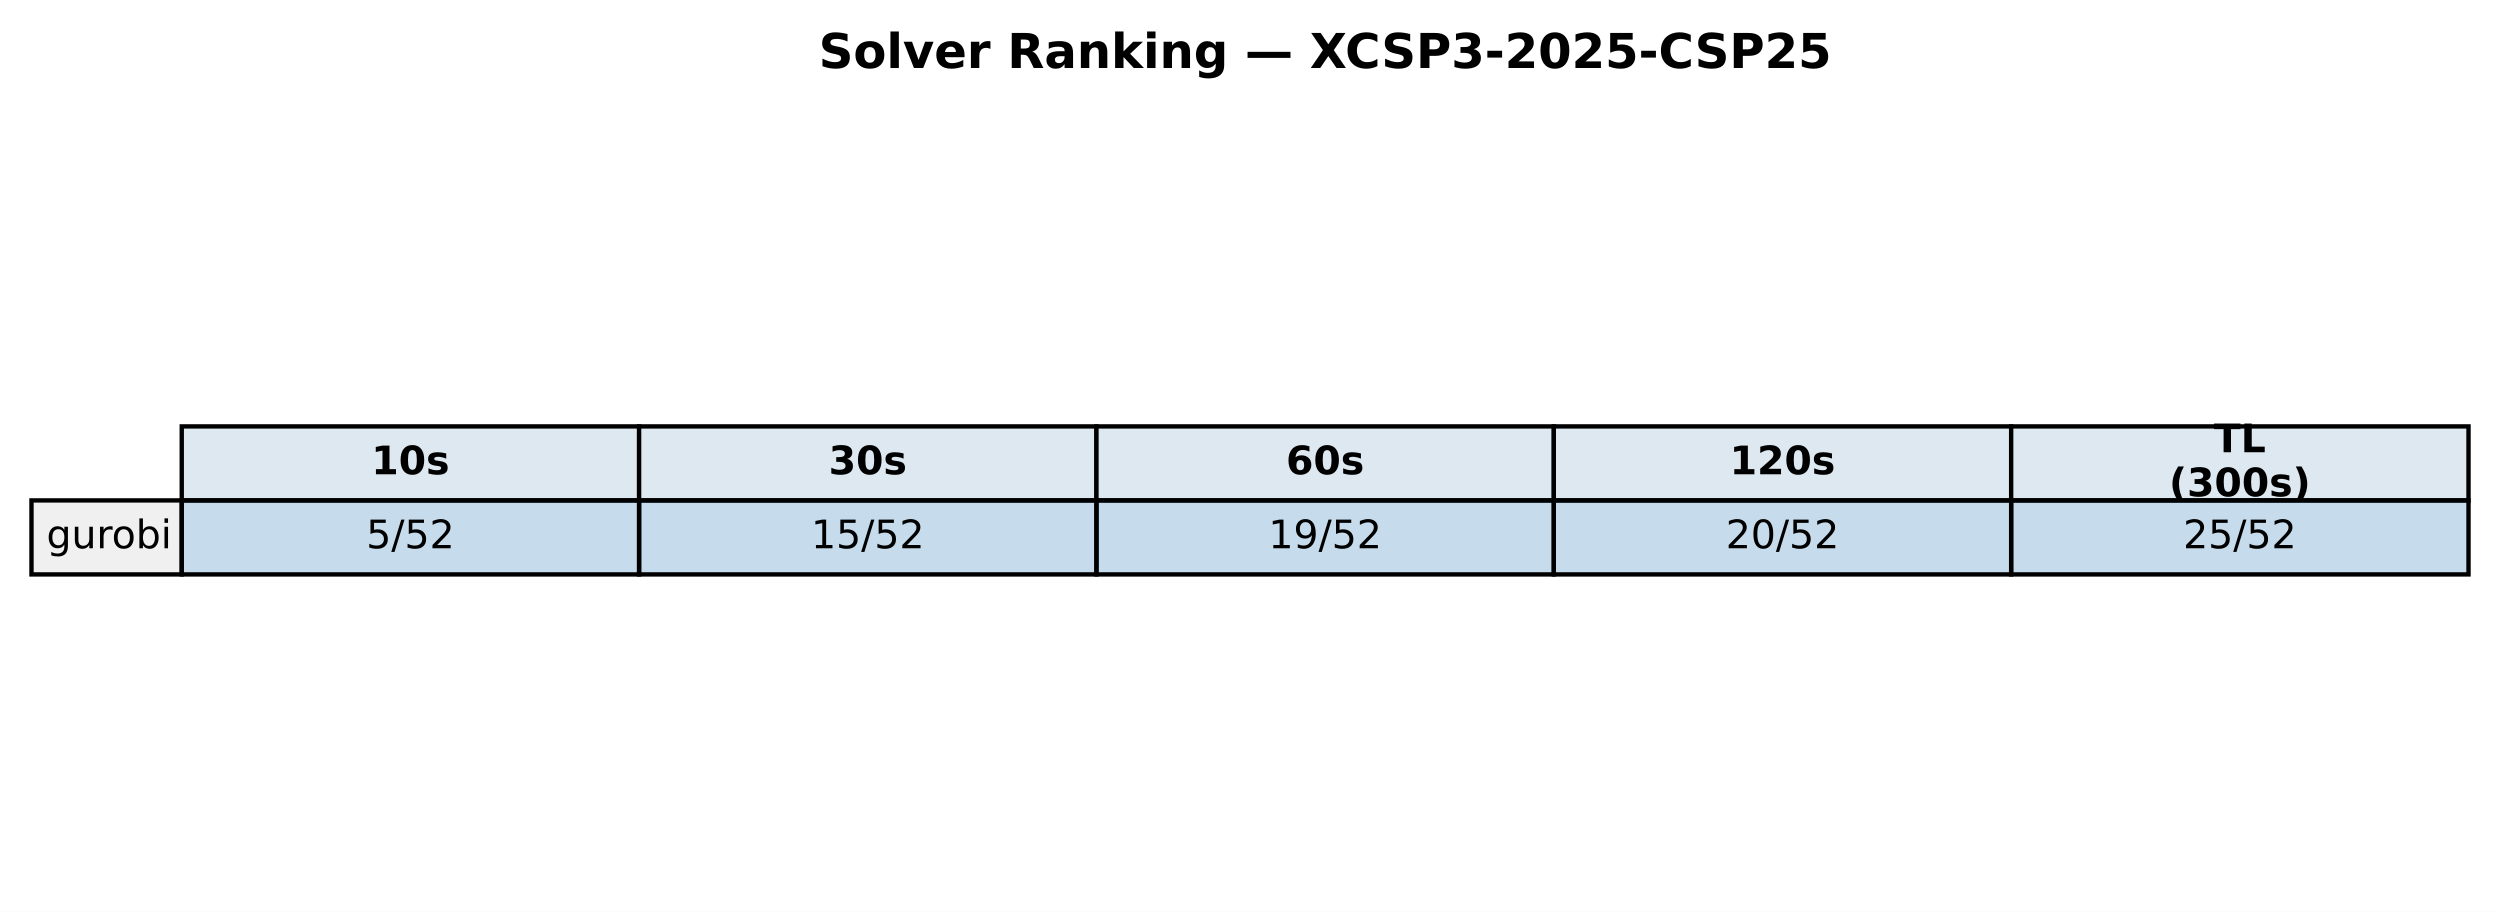
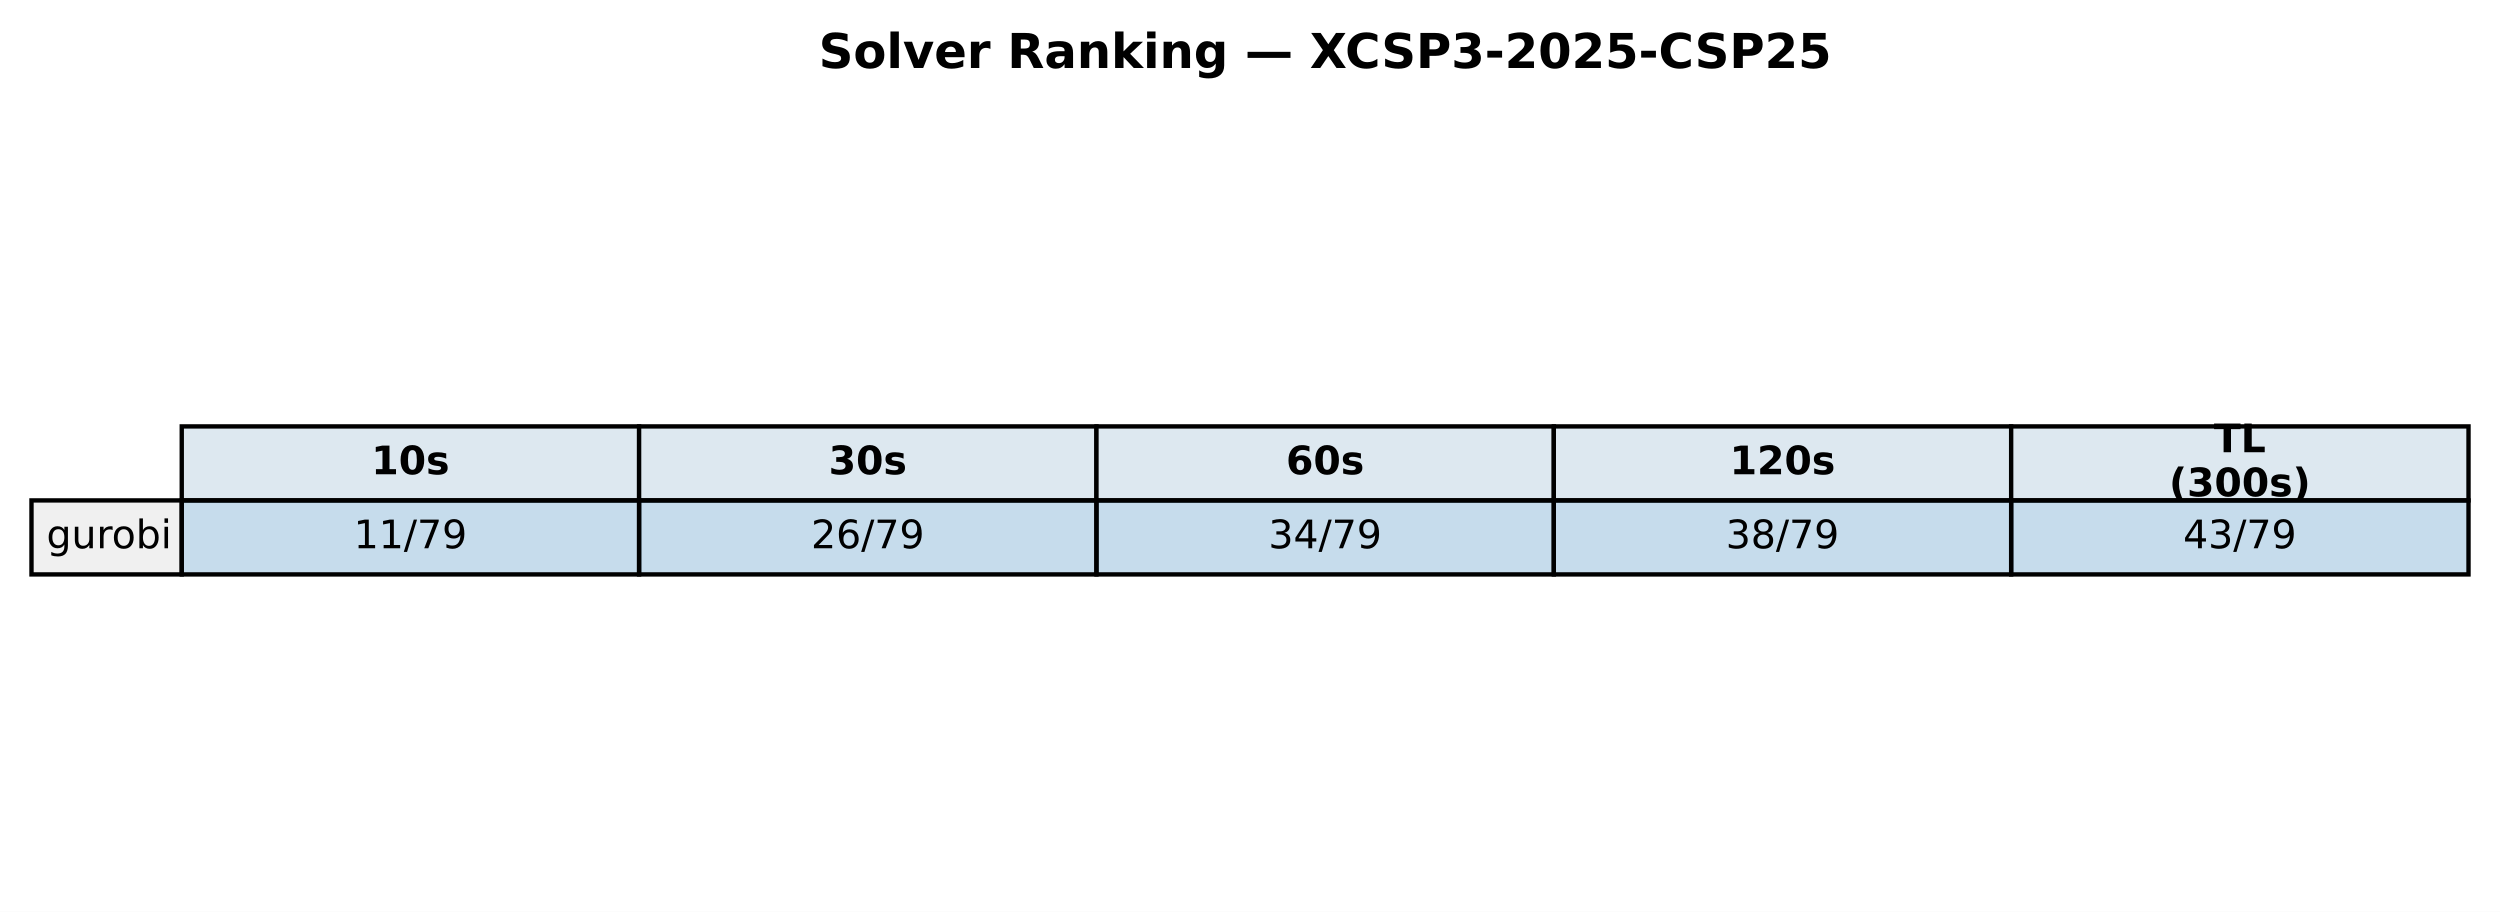
<svg xmlns="http://www.w3.org/2000/svg" xmlns:xlink="http://www.w3.org/1999/xlink" width="571.72pt" height="208.518pt" viewBox="0 0 571.72 208.518" version="1.1">
  <defs>
    <style type="text/css">*{stroke-linejoin: round; stroke-linecap: butt}</style>
  </defs>
  <g id="figure_1">
    <g id="patch_1">
      <path d="M 0 208.518  L 571.72 208.518  L 571.72 0  L 0 0  z " style="fill: #ffffff" />
    </g>
    <g id="axes_1">
      <g id="table_1">
        <g id="patch_2">
          <path d="M 41.563 114.438  L 146.154 114.438  L 146.154 97.514  L 41.563 97.514  z " style="fill: #dde8f0; stroke: #000000; stroke-linejoin: miter" />
        </g>
        <g id="text_1">
          <g transform="translate(84.91809 108.4594) scale(0.09 -0.09)">
            <defs>
              <path id="DejaVuSans-Bold-31" d="M 750 831  L 1813 831  L 1813 3847  L 722 3622  L 722 4441  L 1806 4666  L 2950 4666  L 2950 831  L 4013 831  L 4013 0  L 750 0  L 750 831  z " transform="scale(0.015625)" />
              <path id="DejaVuSans-Bold-30" d="M 2944 2338  Q 2944 3213 2780 3570  Q 2616 3928 2228 3928  Q 1841 3928 1675 3570  Q 1509 3213 1509 2338  Q 1509 1453 1675 1090  Q 1841 728 2228 728  Q 2613 728 2778 1090  Q 2944 1453 2944 2338  z M 4147 2328  Q 4147 1169 3647 539  Q 3147 -91 2228 -91  Q 1306 -91 806 539  Q 306 1169 306 2328  Q 306 3491 806 4120  Q 1306 4750 2228 4750  Q 3147 4750 3647 4120  Q 4147 3491 4147 2328  z " transform="scale(0.015625)" />
              <path id="DejaVuSans-Bold-73" d="M 3272 3391  L 3272 2541  Q 2913 2691 2578 2766  Q 2244 2841 1947 2841  Q 1628 2841 1473 2761  Q 1319 2681 1319 2516  Q 1319 2381 1436 2309  Q 1553 2238 1856 2203  L 2053 2175  Q 2913 2066 3209 1816  Q 3506 1566 3506 1031  Q 3506 472 3093 190  Q 2681 -91 1863 -91  Q 1516 -91 1145 -36  Q 775 19 384 128  L 384 978  Q 719 816 1070 734  Q 1422 653 1784 653  Q 2113 653 2278 743  Q 2444 834 2444 1013  Q 2444 1163 2330 1236  Q 2216 1309 1875 1350  L 1678 1375  Q 931 1469 631 1722  Q 331 1975 331 2491  Q 331 3047 712 3315  Q 1094 3584 1881 3584  Q 2191 3584 2531 3537  Q 2872 3491 3272 3391  z " transform="scale(0.015625)" />
            </defs>
            <use xlink:href="#DejaVuSans-Bold-31" />
            <use xlink:href="#DejaVuSans-Bold-30" transform="translate(69.58008 0)" />
            <use xlink:href="#DejaVuSans-Bold-73" transform="translate(139.1602 0)" />
          </g>
        </g>
        <g id="patch_3">
          <path d="M 146.154 114.438  L 250.746 114.438  L 250.746 97.514  L 146.154 97.514  z " style="fill: #dde8f0; stroke: #000000; stroke-linejoin: miter" />
        </g>
        <g id="text_2">
          <g transform="translate(189.5096 108.4594) scale(0.09 -0.09)">
            <defs>
              <path id="DejaVuSans-Bold-33" d="M 2981 2516  Q 3453 2394 3698 2092  Q 3944 1791 3944 1325  Q 3944 631 3412 270  Q 2881 -91 1863 -91  Q 1503 -91 1142 -33  Q 781 25 428 141  L 428 1069  Q 766 900 1098 814  Q 1431 728 1753 728  Q 2231 728 2486 893  Q 2741 1059 2741 1369  Q 2741 1688 2480 1852  Q 2219 2016 1709 2016  L 1228 2016  L 1228 2791  L 1734 2791  Q 2188 2791 2409 2933  Q 2631 3075 2631 3366  Q 2631 3634 2415 3781  Q 2200 3928 1806 3928  Q 1516 3928 1219 3862  Q 922 3797 628 3669  L 628 4550  Q 984 4650 1334 4700  Q 1684 4750 2022 4750  Q 2931 4750 3382 4451  Q 3834 4153 3834 3553  Q 3834 3144 3618 2883  Q 3403 2622 2981 2516  z " transform="scale(0.015625)" />
            </defs>
            <use xlink:href="#DejaVuSans-Bold-33" />
            <use xlink:href="#DejaVuSans-Bold-30" transform="translate(69.58008 0)" />
            <use xlink:href="#DejaVuSans-Bold-73" transform="translate(139.1602 0)" />
          </g>
        </g>
        <g id="patch_4">
          <path d="M 250.746 114.438  L 355.337 114.438  L 355.337 97.514  L 250.746 97.514  z " style="fill: #dde8f0; stroke: #000000; stroke-linejoin: miter" />
        </g>
        <g id="text_3">
          <g transform="translate(294.1011 108.4594) scale(0.09 -0.09)">
            <defs>
              <path id="DejaVuSans-Bold-36" d="M 2316 2303  Q 2000 2303 1842 2098  Q 1684 1894 1684 1484  Q 1684 1075 1842 870  Q 2000 666 2316 666  Q 2634 666 2792 870  Q 2950 1075 2950 1484  Q 2950 1894 2792 2098  Q 2634 2303 2316 2303  z M 3803 4544  L 3803 3681  Q 3506 3822 3243 3889  Q 2981 3956 2731 3956  Q 2194 3956 1894 3657  Q 1594 3359 1544 2772  Q 1750 2925 1990 3001  Q 2231 3078 2516 3078  Q 3231 3078 3670 2659  Q 4109 2241 4109 1563  Q 4109 813 3618 361  Q 3128 -91 2303 -91  Q 1394 -91 895 523  Q 397 1138 397 2266  Q 397 3422 980 4083  Q 1563 4744 2578 4744  Q 2900 4744 3203 4694  Q 3506 4644 3803 4544  z " transform="scale(0.015625)" />
            </defs>
            <use xlink:href="#DejaVuSans-Bold-36" />
            <use xlink:href="#DejaVuSans-Bold-30" transform="translate(69.58008 0)" />
            <use xlink:href="#DejaVuSans-Bold-73" transform="translate(139.1602 0)" />
          </g>
        </g>
        <g id="patch_5">
          <path d="M 355.337 114.438  L 459.929 114.438  L 459.929 97.514  L 355.337 97.514  z " style="fill: #dde8f0; stroke: #000000; stroke-linejoin: miter" />
        </g>
        <g id="text_4">
          <g transform="translate(395.5616 108.4594) scale(0.09 -0.09)">
            <defs>
              <path id="DejaVuSans-Bold-32" d="M 1844 884  L 3897 884  L 3897 0  L 506 0  L 506 884  L 2209 2388  Q 2438 2594 2547 2791  Q 2656 2988 2656 3200  Q 2656 3528 2436 3728  Q 2216 3928 1850 3928  Q 1569 3928 1234 3808  Q 900 3688 519 3450  L 519 4475  Q 925 4609 1322 4679  Q 1719 4750 2100 4750  Q 2938 4750 3402 4381  Q 3866 4013 3866 3353  Q 3866 2972 3669 2642  Q 3472 2313 2841 1759  L 1844 884  z " transform="scale(0.015625)" />
            </defs>
            <use xlink:href="#DejaVuSans-Bold-31" />
            <use xlink:href="#DejaVuSans-Bold-32" transform="translate(69.58008 0)" />
            <use xlink:href="#DejaVuSans-Bold-30" transform="translate(139.1602 0)" />
            <use xlink:href="#DejaVuSans-Bold-73" transform="translate(208.7402 0)" />
          </g>
        </g>
        <g id="patch_6">
          <path d="M 459.929 114.438  L 564.52 114.438  L 564.52 97.514  L 459.929 97.514  z " style="fill: #dde8f0; stroke: #000000; stroke-linejoin: miter" />
        </g>
        <g id="text_5">
          <g transform="translate(506.2872 103.4204) scale(0.09 -0.09)">
            <defs>
              <path id="DejaVuSans-Bold-54" d="M 31 4666  L 4331 4666  L 4331 3756  L 2784 3756  L 2784 0  L 1581 0  L 1581 3756  L 31 3756  L 31 4666  z " transform="scale(0.015625)" />
              <path id="DejaVuSans-Bold-4c" d="M 588 4666  L 1791 4666  L 1791 909  L 3903 909  L 3903 0  L 588 0  L 588 4666  z " transform="scale(0.015625)" />
            </defs>
            <use xlink:href="#DejaVuSans-Bold-54" />
            <use xlink:href="#DejaVuSans-Bold-4c" transform="translate(68.21289 0)" />
          </g>
          <g transform="translate(496.0399 113.4984) scale(0.09 -0.09)">
            <defs>
              <path id="DejaVuSans-Bold-28" d="M 2413 -844  L 1484 -844  Q 1006 -72 778 623  Q 550 1319 550 2003  Q 550 2688 779 3389  Q 1009 4091 1484 4856  L 2413 4856  Q 2013 4116 1813 3408  Q 1613 2700 1613 2009  Q 1613 1319 1811 609  Q 2009 -100 2413 -844  z " transform="scale(0.015625)" />
              <path id="DejaVuSans-Bold-29" d="M 513 -844  Q 913 -100 1113 609  Q 1313 1319 1313 2009  Q 1313 2700 1113 3408  Q 913 4116 513 4856  L 1441 4856  Q 1916 4091 2145 3389  Q 2375 2688 2375 2003  Q 2375 1319 2147 623  Q 1919 -72 1441 -844  L 513 -844  z " transform="scale(0.015625)" />
            </defs>
            <use xlink:href="#DejaVuSans-Bold-28" />
            <use xlink:href="#DejaVuSans-Bold-33" transform="translate(45.70312 0)" />
            <use xlink:href="#DejaVuSans-Bold-30" transform="translate(115.2832 0)" />
            <use xlink:href="#DejaVuSans-Bold-30" transform="translate(184.8633 0)" />
            <use xlink:href="#DejaVuSans-Bold-73" transform="translate(254.4434 0)" />
            <use xlink:href="#DejaVuSans-Bold-29" transform="translate(313.9648 0)" />
          </g>
        </g>
        <g id="patch_7">
          <path d="M 7.2 131.363  L 41.563 131.363  L 41.563 114.438  L 7.2 114.438  z " style="fill: #f0f0f0; stroke: #000000; stroke-linejoin: miter" />
        </g>
        <g id="text_6">
          <g transform="translate(10.63626 125.3841) scale(0.09 -0.09)">
            <defs>
              <path id="DejaVuSans-67" d="M 2906 1791  Q 2906 2416 2648 2759  Q 2391 3103 1925 3103  Q 1463 3103 1205 2759  Q 947 2416 947 1791  Q 947 1169 1205 825  Q 1463 481 1925 481  Q 2391 481 2648 825  Q 2906 1169 2906 1791  z M 3481 434  Q 3481 -459 3084 -895  Q 2688 -1331 1869 -1331  Q 1566 -1331 1297 -1286  Q 1028 -1241 775 -1147  L 775 -588  Q 1028 -725 1275 -790  Q 1522 -856 1778 -856  Q 2344 -856 2625 -561  Q 2906 -266 2906 331  L 2906 616  Q 2728 306 2450 153  Q 2172 0 1784 0  Q 1141 0 747 490  Q 353 981 353 1791  Q 353 2603 747 3093  Q 1141 3584 1784 3584  Q 2172 3584 2450 3431  Q 2728 3278 2906 2969  L 2906 3500  L 3481 3500  L 3481 434  z " transform="scale(0.015625)" />
              <path id="DejaVuSans-75" d="M 544 1381  L 544 3500  L 1119 3500  L 1119 1403  Q 1119 906 1312 657  Q 1506 409 1894 409  Q 2359 409 2629 706  Q 2900 1003 2900 1516  L 2900 3500  L 3475 3500  L 3475 0  L 2900 0  L 2900 538  Q 2691 219 2414 64  Q 2138 -91 1772 -91  Q 1169 -91 856 284  Q 544 659 544 1381  z M 1991 3584  L 1991 3584  z " transform="scale(0.015625)" />
              <path id="DejaVuSans-72" d="M 2631 2963  Q 2534 3019 2420 3045  Q 2306 3072 2169 3072  Q 1681 3072 1420 2755  Q 1159 2438 1159 1844  L 1159 0  L 581 0  L 581 3500  L 1159 3500  L 1159 2956  Q 1341 3275 1631 3429  Q 1922 3584 2338 3584  Q 2397 3584 2469 3576  Q 2541 3569 2628 3553  L 2631 2963  z " transform="scale(0.015625)" />
              <path id="DejaVuSans-6f" d="M 1959 3097  Q 1497 3097 1228 2736  Q 959 2375 959 1747  Q 959 1119 1226 758  Q 1494 397 1959 397  Q 2419 397 2687 759  Q 2956 1122 2956 1747  Q 2956 2369 2687 2733  Q 2419 3097 1959 3097  z M 1959 3584  Q 2709 3584 3137 3096  Q 3566 2609 3566 1747  Q 3566 888 3137 398  Q 2709 -91 1959 -91  Q 1206 -91 779 398  Q 353 888 353 1747  Q 353 2609 779 3096  Q 1206 3584 1959 3584  z " transform="scale(0.015625)" />
              <path id="DejaVuSans-62" d="M 3116 1747  Q 3116 2381 2855 2742  Q 2594 3103 2138 3103  Q 1681 3103 1420 2742  Q 1159 2381 1159 1747  Q 1159 1113 1420 752  Q 1681 391 2138 391  Q 2594 391 2855 752  Q 3116 1113 3116 1747  z M 1159 2969  Q 1341 3281 1617 3432  Q 1894 3584 2278 3584  Q 2916 3584 3314 3078  Q 3713 2572 3713 1747  Q 3713 922 3314 415  Q 2916 -91 2278 -91  Q 1894 -91 1617 61  Q 1341 213 1159 525  L 1159 0  L 581 0  L 581 4863  L 1159 4863  L 1159 2969  z " transform="scale(0.015625)" />
              <path id="DejaVuSans-69" d="M 603 3500  L 1178 3500  L 1178 0  L 603 0  L 603 3500  z M 603 4863  L 1178 4863  L 1178 4134  L 603 4134  L 603 4863  z " transform="scale(0.015625)" />
            </defs>
            <use xlink:href="#DejaVuSans-67" />
            <use xlink:href="#DejaVuSans-75" transform="translate(63.47656 0)" />
            <use xlink:href="#DejaVuSans-72" transform="translate(126.8555 0)" />
            <use xlink:href="#DejaVuSans-6f" transform="translate(165.7188 0)" />
            <use xlink:href="#DejaVuSans-62" transform="translate(226.9004 0)" />
            <use xlink:href="#DejaVuSans-69" transform="translate(290.377 0)" />
          </g>
        </g>
        <g id="patch_8">
          <path d="M 41.563 131.363  L 146.154 131.363  L 146.154 114.438  L 41.563 114.438  z " style="fill: #1f77b4; fill-opacity: 0.25; stroke: #000000; stroke-linejoin: miter" />
        </g>
        <g id="text_7">
-           <g transform="translate(83.75301 125.3841) scale(0.09 -0.09)">
-             <defs>
-               <path id="DejaVuSans-35" d="M 691 4666  L 3169 4666  L 3169 4134  L 1269 4134  L 1269 2991  Q 1406 3038 1543 3061  Q 1681 3084 1819 3084  Q 2600 3084 3056 2656  Q 3513 2228 3513 1497  Q 3513 744 3044 326  Q 2575 -91 1722 -91  Q 1428 -91 1123 -41  Q 819 9 494 109  L 494 744  Q 775 591 1075 516  Q 1375 441 1709 441  Q 2250 441 2565 725  Q 2881 1009 2881 1497  Q 2881 1984 2565 2268  Q 2250 2553 1709 2553  Q 1456 2553 1204 2497  Q 953 2441 691 2322  L 691 4666  z " transform="scale(0.015625)" />
+           <g transform="translate(80.88989 125.3841) scale(0.09 -0.09)">
+             <defs>
+               <path id="DejaVuSans-31" d="M 794 531  L 1825 531  L 1825 4091  L 703 3866  L 703 4441  L 1819 4666  L 2450 4666  L 2450 531  L 3481 531  L 3481 0  L 794 0  L 794 531  z " transform="scale(0.015625)" />
              <path id="DejaVuSans-2f" d="M 1625 4666  L 2156 4666  L 531 -594  L 0 -594  L 1625 4666  z " transform="scale(0.015625)" />
-               <path id="DejaVuSans-32" d="M 1228 531  L 3431 531  L 3431 0  L 469 0  L 469 531  Q 828 903 1448 1529  Q 2069 2156 2228 2338  Q 2531 2678 2651 2914  Q 2772 3150 2772 3378  Q 2772 3750 2511 3984  Q 2250 4219 1831 4219  Q 1534 4219 1204 4116  Q 875 4013 500 3803  L 500 4441  Q 881 4594 1212 4672  Q 1544 4750 1819 4750  Q 2544 4750 2975 4387  Q 3406 4025 3406 3419  Q 3406 3131 3298 2873  Q 3191 2616 2906 2266  Q 2828 2175 2409 1742  Q 1991 1309 1228 531  z " transform="scale(0.015625)" />
-             </defs>
-             <use xlink:href="#DejaVuSans-35" />
-             <use xlink:href="#DejaVuSans-2f" transform="translate(63.62305 0)" />
-             <use xlink:href="#DejaVuSans-35" transform="translate(97.31445 0)" />
-             <use xlink:href="#DejaVuSans-32" transform="translate(160.9375 0)" />
+               <path id="DejaVuSans-37" d="M 525 4666  L 3525 4666  L 3525 4397  L 1831 0  L 1172 0  L 2766 4134  L 525 4134  L 525 4666  z " transform="scale(0.015625)" />
+               <path id="DejaVuSans-39" d="M 703 97  L 703 672  Q 941 559 1184 500  Q 1428 441 1663 441  Q 2288 441 2617 861  Q 2947 1281 2994 2138  Q 2813 1869 2534 1725  Q 2256 1581 1919 1581  Q 1219 1581 811 2004  Q 403 2428 403 3163  Q 403 3881 828 4315  Q 1253 4750 1959 4750  Q 2769 4750 3195 4129  Q 3622 3509 3622 2328  Q 3622 1225 3098 567  Q 2575 -91 1691 -91  Q 1453 -91 1209 -44  Q 966 3 703 97  z M 1959 2075  Q 2384 2075 2632 2365  Q 2881 2656 2881 3163  Q 2881 3666 2632 3958  Q 2384 4250 1959 4250  Q 1534 4250 1286 3958  Q 1038 3666 1038 3163  Q 1038 2656 1286 2365  Q 1534 2075 1959 2075  z " transform="scale(0.015625)" />
+             </defs>
+             <use xlink:href="#DejaVuSans-31" />
+             <use xlink:href="#DejaVuSans-31" transform="translate(63.62305 0)" />
+             <use xlink:href="#DejaVuSans-2f" transform="translate(127.2461 0)" />
+             <use xlink:href="#DejaVuSans-37" transform="translate(160.9375 0)" />
+             <use xlink:href="#DejaVuSans-39" transform="translate(224.5605 0)" />
          </g>
        </g>
        <g id="patch_9">
          <path d="M 146.154 131.363  L 250.746 131.363  L 250.746 114.438  L 146.154 114.438  z " style="fill: #1f77b4; fill-opacity: 0.25; stroke: #000000; stroke-linejoin: miter" />
        </g>
        <g id="text_8">
          <g transform="translate(185.4814 125.3841) scale(0.09 -0.09)">
            <defs>
-               <path id="DejaVuSans-31" d="M 794 531  L 1825 531  L 1825 4091  L 703 3866  L 703 4441  L 1819 4666  L 2450 4666  L 2450 531  L 3481 531  L 3481 0  L 794 0  L 794 531  z " transform="scale(0.015625)" />
-             </defs>
-             <use xlink:href="#DejaVuSans-31" />
-             <use xlink:href="#DejaVuSans-35" transform="translate(63.62305 0)" />
-             <use xlink:href="#DejaVuSans-2f" transform="translate(127.2461 0)" />
-             <use xlink:href="#DejaVuSans-35" transform="translate(160.9375 0)" />
-             <use xlink:href="#DejaVuSans-32" transform="translate(224.5605 0)" />
+               <path id="DejaVuSans-32" d="M 1228 531  L 3431 531  L 3431 0  L 469 0  L 469 531  Q 828 903 1448 1529  Q 2069 2156 2228 2338  Q 2531 2678 2651 2914  Q 2772 3150 2772 3378  Q 2772 3750 2511 3984  Q 2250 4219 1831 4219  Q 1534 4219 1204 4116  Q 875 4013 500 3803  L 500 4441  Q 881 4594 1212 4672  Q 1544 4750 1819 4750  Q 2544 4750 2975 4387  Q 3406 4025 3406 3419  Q 3406 3131 3298 2873  Q 3191 2616 2906 2266  Q 2828 2175 2409 1742  Q 1991 1309 1228 531  z " transform="scale(0.015625)" />
+               <path id="DejaVuSans-36" d="M 2113 2584  Q 1688 2584 1439 2293  Q 1191 2003 1191 1497  Q 1191 994 1439 701  Q 1688 409 2113 409  Q 2538 409 2786 701  Q 3034 994 3034 1497  Q 3034 2003 2786 2293  Q 2538 2584 2113 2584  z M 3366 4563  L 3366 3988  Q 3128 4100 2886 4159  Q 2644 4219 2406 4219  Q 1781 4219 1451 3797  Q 1122 3375 1075 2522  Q 1259 2794 1537 2939  Q 1816 3084 2150 3084  Q 2853 3084 3261 2657  Q 3669 2231 3669 1497  Q 3669 778 3244 343  Q 2819 -91 2113 -91  Q 1303 -91 875 529  Q 447 1150 447 2328  Q 447 3434 972 4092  Q 1497 4750 2381 4750  Q 2619 4750 2861 4703  Q 3103 4656 3366 4563  z " transform="scale(0.015625)" />
+             </defs>
+             <use xlink:href="#DejaVuSans-32" />
+             <use xlink:href="#DejaVuSans-36" transform="translate(63.62305 0)" />
+             <use xlink:href="#DejaVuSans-2f" transform="translate(127.2461 0)" />
+             <use xlink:href="#DejaVuSans-37" transform="translate(160.9375 0)" />
+             <use xlink:href="#DejaVuSans-39" transform="translate(224.5605 0)" />
          </g>
        </g>
        <g id="patch_10">
          <path d="M 250.746 131.363  L 355.337 131.363  L 355.337 114.438  L 250.746 114.438  z " style="fill: #1f77b4; fill-opacity: 0.25; stroke: #000000; stroke-linejoin: miter" />
        </g>
        <g id="text_9">
          <g transform="translate(290.0729 125.3841) scale(0.09 -0.09)">
            <defs>
-               <path id="DejaVuSans-39" d="M 703 97  L 703 672  Q 941 559 1184 500  Q 1428 441 1663 441  Q 2288 441 2617 861  Q 2947 1281 2994 2138  Q 2813 1869 2534 1725  Q 2256 1581 1919 1581  Q 1219 1581 811 2004  Q 403 2428 403 3163  Q 403 3881 828 4315  Q 1253 4750 1959 4750  Q 2769 4750 3195 4129  Q 3622 3509 3622 2328  Q 3622 1225 3098 567  Q 2575 -91 1691 -91  Q 1453 -91 1209 -44  Q 966 3 703 97  z M 1959 2075  Q 2384 2075 2632 2365  Q 2881 2656 2881 3163  Q 2881 3666 2632 3958  Q 2384 4250 1959 4250  Q 1534 4250 1286 3958  Q 1038 3666 1038 3163  Q 1038 2656 1286 2365  Q 1534 2075 1959 2075  z " transform="scale(0.015625)" />
-             </defs>
-             <use xlink:href="#DejaVuSans-31" />
-             <use xlink:href="#DejaVuSans-39" transform="translate(63.62305 0)" />
-             <use xlink:href="#DejaVuSans-2f" transform="translate(127.2461 0)" />
-             <use xlink:href="#DejaVuSans-35" transform="translate(160.9375 0)" />
-             <use xlink:href="#DejaVuSans-32" transform="translate(224.5605 0)" />
+               <path id="DejaVuSans-33" d="M 2597 2516  Q 3050 2419 3304 2112  Q 3559 1806 3559 1356  Q 3559 666 3084 287  Q 2609 -91 1734 -91  Q 1441 -91 1130 -33  Q 819 25 488 141  L 488 750  Q 750 597 1062 519  Q 1375 441 1716 441  Q 2309 441 2620 675  Q 2931 909 2931 1356  Q 2931 1769 2642 2001  Q 2353 2234 1838 2234  L 1294 2234  L 1294 2753  L 1863 2753  Q 2328 2753 2575 2939  Q 2822 3125 2822 3475  Q 2822 3834 2567 4026  Q 2313 4219 1838 4219  Q 1578 4219 1281 4162  Q 984 4106 628 3988  L 628 4550  Q 988 4650 1302 4700  Q 1616 4750 1894 4750  Q 2613 4750 3031 4423  Q 3450 4097 3450 3541  Q 3450 3153 3228 2886  Q 3006 2619 2597 2516  z " transform="scale(0.015625)" />
+               <path id="DejaVuSans-34" d="M 2419 4116  L 825 1625  L 2419 1625  L 2419 4116  z M 2253 4666  L 3047 4666  L 3047 1625  L 3713 1625  L 3713 1100  L 3047 1100  L 3047 0  L 2419 0  L 2419 1100  L 313 1100  L 313 1709  L 2253 4666  z " transform="scale(0.015625)" />
+             </defs>
+             <use xlink:href="#DejaVuSans-33" />
+             <use xlink:href="#DejaVuSans-34" transform="translate(63.62305 0)" />
+             <use xlink:href="#DejaVuSans-2f" transform="translate(127.2461 0)" />
+             <use xlink:href="#DejaVuSans-37" transform="translate(160.9375 0)" />
+             <use xlink:href="#DejaVuSans-39" transform="translate(224.5605 0)" />
          </g>
        </g>
        <g id="patch_11">
          <path d="M 355.337 131.363  L 459.929 131.363  L 459.929 114.438  L 355.337 114.438  z " style="fill: #1f77b4; fill-opacity: 0.25; stroke: #000000; stroke-linejoin: miter" />
        </g>
        <g id="text_10">
          <g transform="translate(394.6644 125.3841) scale(0.09 -0.09)">
            <defs>
-               <path id="DejaVuSans-30" d="M 2034 4250  Q 1547 4250 1301 3770  Q 1056 3291 1056 2328  Q 1056 1369 1301 889  Q 1547 409 2034 409  Q 2525 409 2770 889  Q 3016 1369 3016 2328  Q 3016 3291 2770 3770  Q 2525 4250 2034 4250  z M 2034 4750  Q 2819 4750 3233 4129  Q 3647 3509 3647 2328  Q 3647 1150 3233 529  Q 2819 -91 2034 -91  Q 1250 -91 836 529  Q 422 1150 422 2328  Q 422 3509 836 4129  Q 1250 4750 2034 4750  z " transform="scale(0.015625)" />
-             </defs>
-             <use xlink:href="#DejaVuSans-32" />
-             <use xlink:href="#DejaVuSans-30" transform="translate(63.62305 0)" />
-             <use xlink:href="#DejaVuSans-2f" transform="translate(127.2461 0)" />
-             <use xlink:href="#DejaVuSans-35" transform="translate(160.9375 0)" />
-             <use xlink:href="#DejaVuSans-32" transform="translate(224.5605 0)" />
+               <path id="DejaVuSans-38" d="M 2034 2216  Q 1584 2216 1326 1975  Q 1069 1734 1069 1313  Q 1069 891 1326 650  Q 1584 409 2034 409  Q 2484 409 2743 651  Q 3003 894 3003 1313  Q 3003 1734 2745 1975  Q 2488 2216 2034 2216  z M 1403 2484  Q 997 2584 770 2862  Q 544 3141 544 3541  Q 544 4100 942 4425  Q 1341 4750 2034 4750  Q 2731 4750 3128 4425  Q 3525 4100 3525 3541  Q 3525 3141 3298 2862  Q 3072 2584 2669 2484  Q 3125 2378 3379 2068  Q 3634 1759 3634 1313  Q 3634 634 3220 271  Q 2806 -91 2034 -91  Q 1263 -91 848 271  Q 434 634 434 1313  Q 434 1759 690 2068  Q 947 2378 1403 2484  z M 1172 3481  Q 1172 3119 1398 2916  Q 1625 2713 2034 2713  Q 2441 2713 2670 2916  Q 2900 3119 2900 3481  Q 2900 3844 2670 4047  Q 2441 4250 2034 4250  Q 1625 4250 1398 4047  Q 1172 3844 1172 3481  z " transform="scale(0.015625)" />
+             </defs>
+             <use xlink:href="#DejaVuSans-33" />
+             <use xlink:href="#DejaVuSans-38" transform="translate(63.62305 0)" />
+             <use xlink:href="#DejaVuSans-2f" transform="translate(127.2461 0)" />
+             <use xlink:href="#DejaVuSans-37" transform="translate(160.9375 0)" />
+             <use xlink:href="#DejaVuSans-39" transform="translate(224.5605 0)" />
          </g>
        </g>
        <g id="patch_12">
          <path d="M 459.929 131.363  L 564.52 131.363  L 564.52 114.438  L 459.929 114.438  z " style="fill: #1f77b4; fill-opacity: 0.25; stroke: #000000; stroke-linejoin: miter" />
        </g>
        <g id="text_11">
          <g transform="translate(499.256 125.3841) scale(0.09 -0.09)">
-             <use xlink:href="#DejaVuSans-32" />
-             <use xlink:href="#DejaVuSans-35" transform="translate(63.62305 0)" />
-             <use xlink:href="#DejaVuSans-2f" transform="translate(127.2461 0)" />
-             <use xlink:href="#DejaVuSans-35" transform="translate(160.9375 0)" />
-             <use xlink:href="#DejaVuSans-32" transform="translate(224.5605 0)" />
+             <use xlink:href="#DejaVuSans-34" />
+             <use xlink:href="#DejaVuSans-33" transform="translate(63.62305 0)" />
+             <use xlink:href="#DejaVuSans-2f" transform="translate(127.2461 0)" />
+             <use xlink:href="#DejaVuSans-37" transform="translate(160.9375 0)" />
+             <use xlink:href="#DejaVuSans-39" transform="translate(224.5605 0)" />
          </g>
        </g>
      </g>
      <g id="text_12">
        <g transform="translate(187.2303 15.55828) scale(0.11 -0.11)">
          <defs>
            <path id="DejaVuSans-Bold-53" d="M 3834 4519  L 3834 3531  Q 3450 3703 3084 3790  Q 2719 3878 2394 3878  Q 1963 3878 1756 3759  Q 1550 3641 1550 3391  Q 1550 3203 1689 3098  Q 1828 2994 2194 2919  L 2706 2816  Q 3484 2659 3812 2340  Q 4141 2022 4141 1434  Q 4141 663 3683 286  Q 3225 -91 2284 -91  Q 1841 -91 1394 -6  Q 947 78 500 244  L 500 1259  Q 947 1022 1364 901  Q 1781 781 2169 781  Q 2563 781 2772 912  Q 2981 1044 2981 1288  Q 2981 1506 2839 1625  Q 2697 1744 2272 1838  L 1806 1941  Q 1106 2091 782 2419  Q 459 2747 459 3303  Q 459 4000 909 4375  Q 1359 4750 2203 4750  Q 2588 4750 2994 4692  Q 3400 4634 3834 4519  z " transform="scale(0.015625)" />
            <path id="DejaVuSans-Bold-6f" d="M 2203 2784  Q 1831 2784 1636 2517  Q 1441 2250 1441 1747  Q 1441 1244 1636 976  Q 1831 709 2203 709  Q 2569 709 2762 976  Q 2956 1244 2956 1747  Q 2956 2250 2762 2517  Q 2569 2784 2203 2784  z M 2203 3584  Q 3106 3584 3614 3096  Q 4122 2609 4122 1747  Q 4122 884 3614 396  Q 3106 -91 2203 -91  Q 1297 -91 786 396  Q 275 884 275 1747  Q 275 2609 786 3096  Q 1297 3584 2203 3584  z " transform="scale(0.015625)" />
            <path id="DejaVuSans-Bold-6c" d="M 538 4863  L 1656 4863  L 1656 0  L 538 0  L 538 4863  z " transform="scale(0.015625)" />
            <path id="DejaVuSans-Bold-76" d="M 97 3500  L 1216 3500  L 2088 1081  L 2956 3500  L 4078 3500  L 2700 0  L 1472 0  L 97 3500  z " transform="scale(0.015625)" />
            <path id="DejaVuSans-Bold-65" d="M 4031 1759  L 4031 1441  L 1416 1441  Q 1456 1047 1700 850  Q 1944 653 2381 653  Q 2734 653 3104 758  Q 3475 863 3866 1075  L 3866 213  Q 3469 63 3072 -14  Q 2675 -91 2278 -91  Q 1328 -91 801 392  Q 275 875 275 1747  Q 275 2603 792 3093  Q 1309 3584 2216 3584  Q 3041 3584 3536 3087  Q 4031 2591 4031 1759  z M 2881 2131  Q 2881 2450 2695 2645  Q 2509 2841 2209 2841  Q 1884 2841 1681 2658  Q 1478 2475 1428 2131  L 2881 2131  z " transform="scale(0.015625)" />
            <path id="DejaVuSans-Bold-72" d="M 3138 2547  Q 2991 2616 2845 2648  Q 2700 2681 2553 2681  Q 2122 2681 1889 2404  Q 1656 2128 1656 1613  L 1656 0  L 538 0  L 538 3500  L 1656 3500  L 1656 2925  Q 1872 3269 2151 3426  Q 2431 3584 2822 3584  Q 2878 3584 2943 3579  Q 3009 3575 3134 3559  L 3138 2547  z " transform="scale(0.015625)" />
            <path id="DejaVuSans-Bold-20" transform="scale(0.015625)" />
            <path id="DejaVuSans-Bold-52" d="M 2297 2597  Q 2675 2597 2839 2737  Q 3003 2878 3003 3200  Q 3003 3519 2839 3656  Q 2675 3794 2297 3794  L 1791 3794  L 1791 2597  L 2297 2597  z M 1791 1766  L 1791 0  L 588 0  L 588 4666  L 2425 4666  Q 3347 4666 3776 4356  Q 4206 4047 4206 3378  Q 4206 2916 3982 2619  Q 3759 2322 3309 2181  Q 3556 2125 3751 1926  Q 3947 1728 4147 1325  L 4800 0  L 3519 0  L 2950 1159  Q 2778 1509 2601 1637  Q 2425 1766 2131 1766  L 1791 1766  z " transform="scale(0.015625)" />
            <path id="DejaVuSans-Bold-61" d="M 2106 1575  Q 1756 1575 1579 1456  Q 1403 1338 1403 1106  Q 1403 894 1545 773  Q 1688 653 1941 653  Q 2256 653 2472 879  Q 2688 1106 2688 1447  L 2688 1575  L 2106 1575  z M 3816 1997  L 3816 0  L 2688 0  L 2688 519  Q 2463 200 2181 54  Q 1900 -91 1497 -91  Q 953 -91 614 226  Q 275 544 275 1050  Q 275 1666 698 1953  Q 1122 2241 2028 2241  L 2688 2241  L 2688 2328  Q 2688 2594 2478 2717  Q 2269 2841 1825 2841  Q 1466 2841 1156 2769  Q 847 2697 581 2553  L 581 3406  Q 941 3494 1303 3539  Q 1666 3584 2028 3584  Q 2975 3584 3395 3211  Q 3816 2838 3816 1997  z " transform="scale(0.015625)" />
            <path id="DejaVuSans-Bold-6e" d="M 4056 2131  L 4056 0  L 2931 0  L 2931 347  L 2931 1631  Q 2931 2084 2911 2256  Q 2891 2428 2841 2509  Q 2775 2619 2662 2680  Q 2550 2741 2406 2741  Q 2056 2741 1856 2470  Q 1656 2200 1656 1722  L 1656 0  L 538 0  L 538 3500  L 1656 3500  L 1656 2988  Q 1909 3294 2193 3439  Q 2478 3584 2822 3584  Q 3428 3584 3742 3212  Q 4056 2841 4056 2131  z " transform="scale(0.015625)" />
            <path id="DejaVuSans-Bold-6b" d="M 538 4863  L 1656 4863  L 1656 2216  L 2944 3500  L 4244 3500  L 2534 1894  L 4378 0  L 3022 0  L 1656 1459  L 1656 0  L 538 0  L 538 4863  z " transform="scale(0.015625)" />
            <path id="DejaVuSans-Bold-69" d="M 538 3500  L 1656 3500  L 1656 0  L 538 0  L 538 3500  z M 538 4863  L 1656 4863  L 1656 3950  L 538 3950  L 538 4863  z " transform="scale(0.015625)" />
            <path id="DejaVuSans-Bold-67" d="M 2919 594  Q 2688 288 2409 144  Q 2131 0 1766 0  Q 1125 0 706 504  Q 288 1009 288 1791  Q 288 2575 706 3076  Q 1125 3578 1766 3578  Q 2131 3578 2409 3434  Q 2688 3291 2919 2981  L 2919 3500  L 4044 3500  L 4044 353  Q 4044 -491 3511 -936  Q 2978 -1381 1966 -1381  Q 1638 -1381 1331 -1331  Q 1025 -1281 716 -1178  L 716 -306  Q 1009 -475 1290 -558  Q 1572 -641 1856 -641  Q 2406 -641 2662 -400  Q 2919 -159 2919 353  L 2919 594  z M 2181 2772  Q 1834 2772 1640 2515  Q 1447 2259 1447 1791  Q 1447 1309 1634 1061  Q 1822 813 2181 813  Q 2531 813 2725 1069  Q 2919 1325 2919 1791  Q 2919 2259 2725 2515  Q 2531 2772 2181 2772  z " transform="scale(0.015625)" />
            <path id="DejaVuSans-Bold-2014" d="M 344 2156  L 6056 2156  L 6056 1350  L 344 1350  L 344 2156  z " transform="scale(0.015625)" />
            <path id="DejaVuSans-Bold-58" d="M 3188 2381  L 4806 0  L 3553 0  L 2463 1594  L 1381 0  L 122 0  L 1741 2381  L 184 4666  L 1441 4666  L 2463 3163  L 3481 4666  L 4744 4666  L 3188 2381  z " transform="scale(0.015625)" />
            <path id="DejaVuSans-Bold-43" d="M 4288 256  Q 3956 84 3597 -3  Q 3238 -91 2847 -91  Q 1681 -91 1000 561  Q 319 1213 319 2328  Q 319 3447 1000 4098  Q 1681 4750 2847 4750  Q 3238 4750 3597 4662  Q 3956 4575 4288 4403  L 4288 3438  Q 3953 3666 3628 3772  Q 3303 3878 2944 3878  Q 2300 3878 1931 3465  Q 1563 3053 1563 2328  Q 1563 1606 1931 1193  Q 2300 781 2944 781  Q 3303 781 3628 887  Q 3953 994 4288 1222  L 4288 256  z " transform="scale(0.015625)" />
            <path id="DejaVuSans-Bold-50" d="M 588 4666  L 2584 4666  Q 3475 4666 3951 4270  Q 4428 3875 4428 3144  Q 4428 2409 3951 2014  Q 3475 1619 2584 1619  L 1791 1619  L 1791 0  L 588 0  L 588 4666  z M 1791 3794  L 1791 2491  L 2456 2491  Q 2806 2491 2997 2661  Q 3188 2831 3188 3144  Q 3188 3456 2997 3625  Q 2806 3794 2456 3794  L 1791 3794  z " transform="scale(0.015625)" />
            <path id="DejaVuSans-Bold-2d" d="M 347 2297  L 2309 2297  L 2309 1388  L 347 1388  L 347 2297  z " transform="scale(0.015625)" />
            <path id="DejaVuSans-Bold-35" d="M 678 4666  L 3669 4666  L 3669 3781  L 1638 3781  L 1638 3059  Q 1775 3097 1914 3117  Q 2053 3138 2203 3138  Q 3056 3138 3531 2711  Q 4006 2284 4006 1522  Q 4006 766 3489 337  Q 2972 -91 2053 -91  Q 1656 -91 1267 -14  Q 878 63 494 219  L 494 1166  Q 875 947 1217 837  Q 1559 728 1863 728  Q 2300 728 2551 942  Q 2803 1156 2803 1522  Q 2803 1891 2551 2103  Q 2300 2316 1863 2316  Q 1603 2316 1309 2248  Q 1016 2181 678 2041  L 678 4666  z " transform="scale(0.015625)" />
          </defs>
          <use xlink:href="#DejaVuSans-Bold-53" />
          <use xlink:href="#DejaVuSans-Bold-6f" transform="translate(72.02148 0)" />
          <use xlink:href="#DejaVuSans-Bold-6c" transform="translate(140.7227 0)" />
          <use xlink:href="#DejaVuSans-Bold-76" transform="translate(175 0)" />
          <use xlink:href="#DejaVuSans-Bold-65" transform="translate(240.1855 0)" />
          <use xlink:href="#DejaVuSans-Bold-72" transform="translate(308.0078 0)" />
          <use xlink:href="#DejaVuSans-Bold-20" transform="translate(357.3242 0)" />
          <use xlink:href="#DejaVuSans-Bold-52" transform="translate(392.1387 0)" />
          <use xlink:href="#DejaVuSans-Bold-61" transform="translate(469.1406 0)" />
          <use xlink:href="#DejaVuSans-Bold-6e" transform="translate(536.6211 0)" />
          <use xlink:href="#DejaVuSans-Bold-6b" transform="translate(607.8125 0)" />
          <use xlink:href="#DejaVuSans-Bold-69" transform="translate(674.3164 0)" />
          <use xlink:href="#DejaVuSans-Bold-6e" transform="translate(708.5938 0)" />
          <use xlink:href="#DejaVuSans-Bold-67" transform="translate(779.7852 0)" />
          <use xlink:href="#DejaVuSans-Bold-20" transform="translate(851.3672 0)" />
          <use xlink:href="#DejaVuSans-Bold-2014" transform="translate(886.1816 0)" />
          <use xlink:href="#DejaVuSans-Bold-20" transform="translate(986.1816 0)" />
          <use xlink:href="#DejaVuSans-Bold-58" transform="translate(1020.996 0)" />
          <use xlink:href="#DejaVuSans-Bold-43" transform="translate(1094.471 0)" />
          <use xlink:href="#DejaVuSans-Bold-53" transform="translate(1169.734 0)" />
          <use xlink:href="#DejaVuSans-Bold-50" transform="translate(1241.756 0)" />
          <use xlink:href="#DejaVuSans-Bold-33" transform="translate(1315.047 0)" />
          <use xlink:href="#DejaVuSans-Bold-2d" transform="translate(1384.627 0)" />
          <use xlink:href="#DejaVuSans-Bold-32" transform="translate(1426.131 0)" />
          <use xlink:href="#DejaVuSans-Bold-30" transform="translate(1495.711 0)" />
          <use xlink:href="#DejaVuSans-Bold-32" transform="translate(1565.291 0)" />
          <use xlink:href="#DejaVuSans-Bold-35" transform="translate(1634.871 0)" />
          <use xlink:href="#DejaVuSans-Bold-2d" transform="translate(1704.451 0)" />
          <use xlink:href="#DejaVuSans-Bold-43" transform="translate(1745.955 0)" />
          <use xlink:href="#DejaVuSans-Bold-53" transform="translate(1821.219 0)" />
          <use xlink:href="#DejaVuSans-Bold-50" transform="translate(1893.24 0)" />
          <use xlink:href="#DejaVuSans-Bold-32" transform="translate(1966.531 0)" />
          <use xlink:href="#DejaVuSans-Bold-35" transform="translate(2036.111 0)" />
        </g>
      </g>
    </g>
  </g>
</svg>
